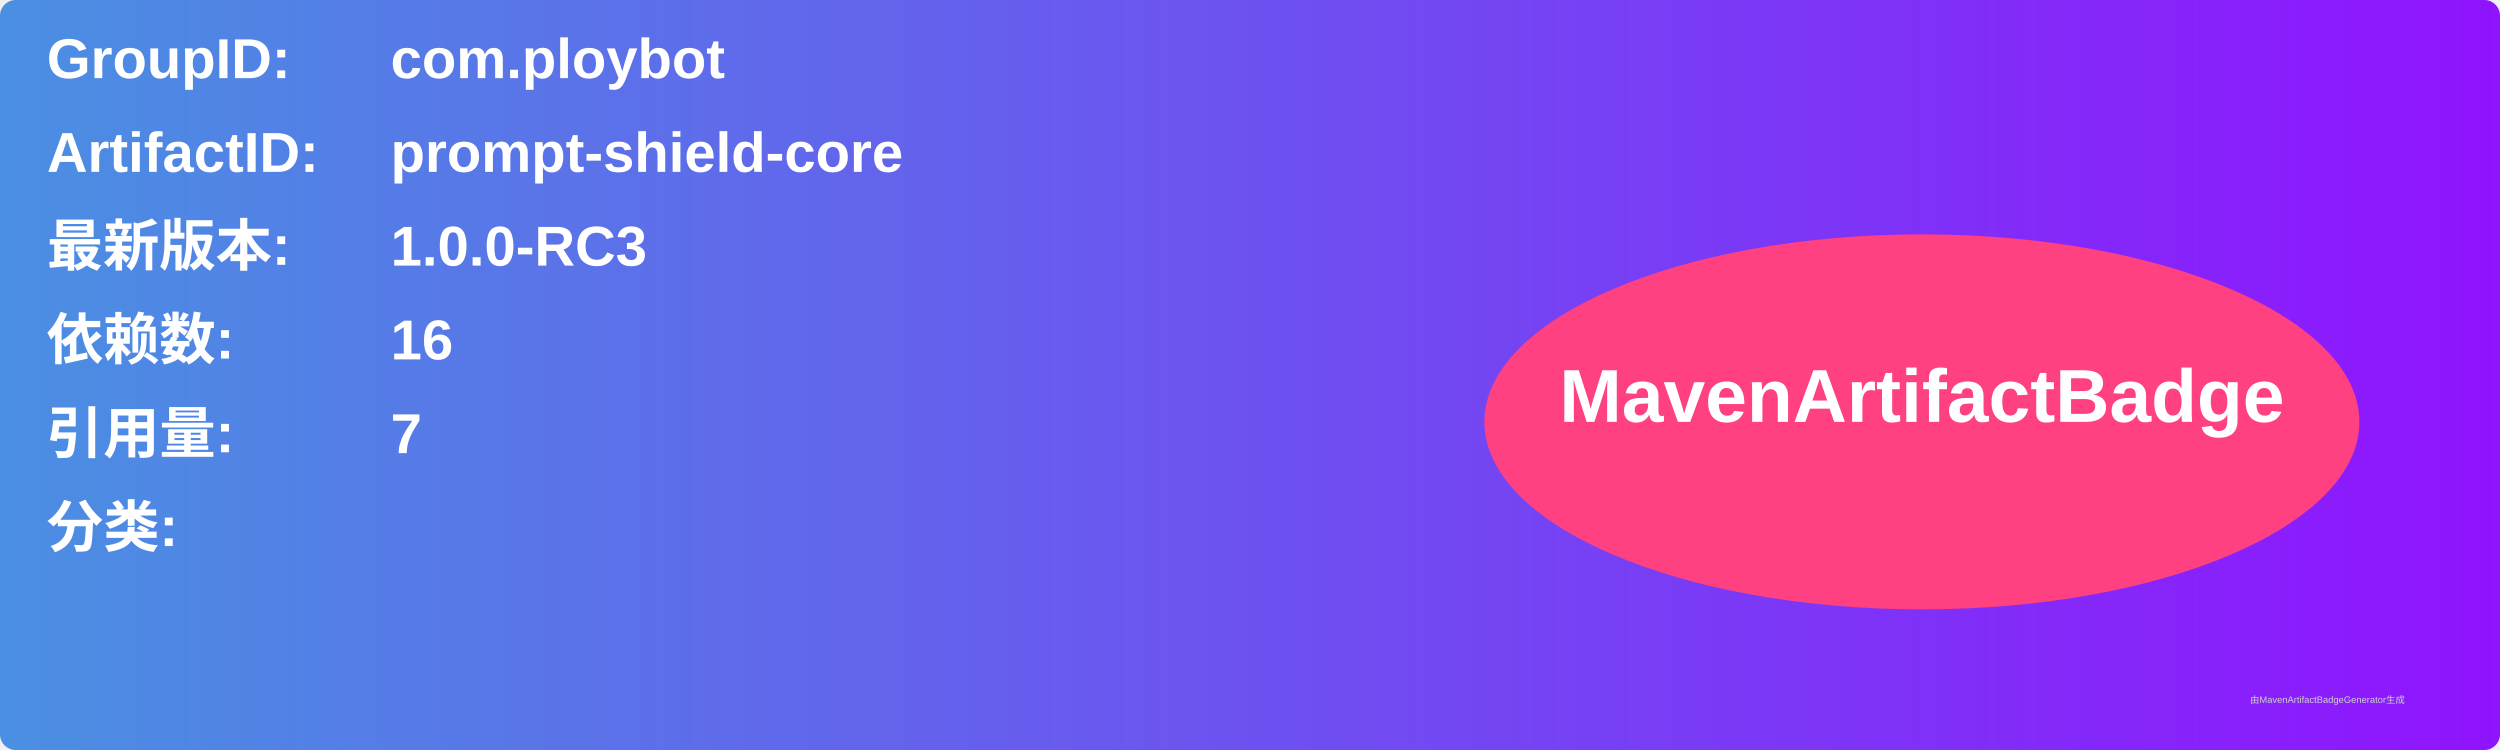
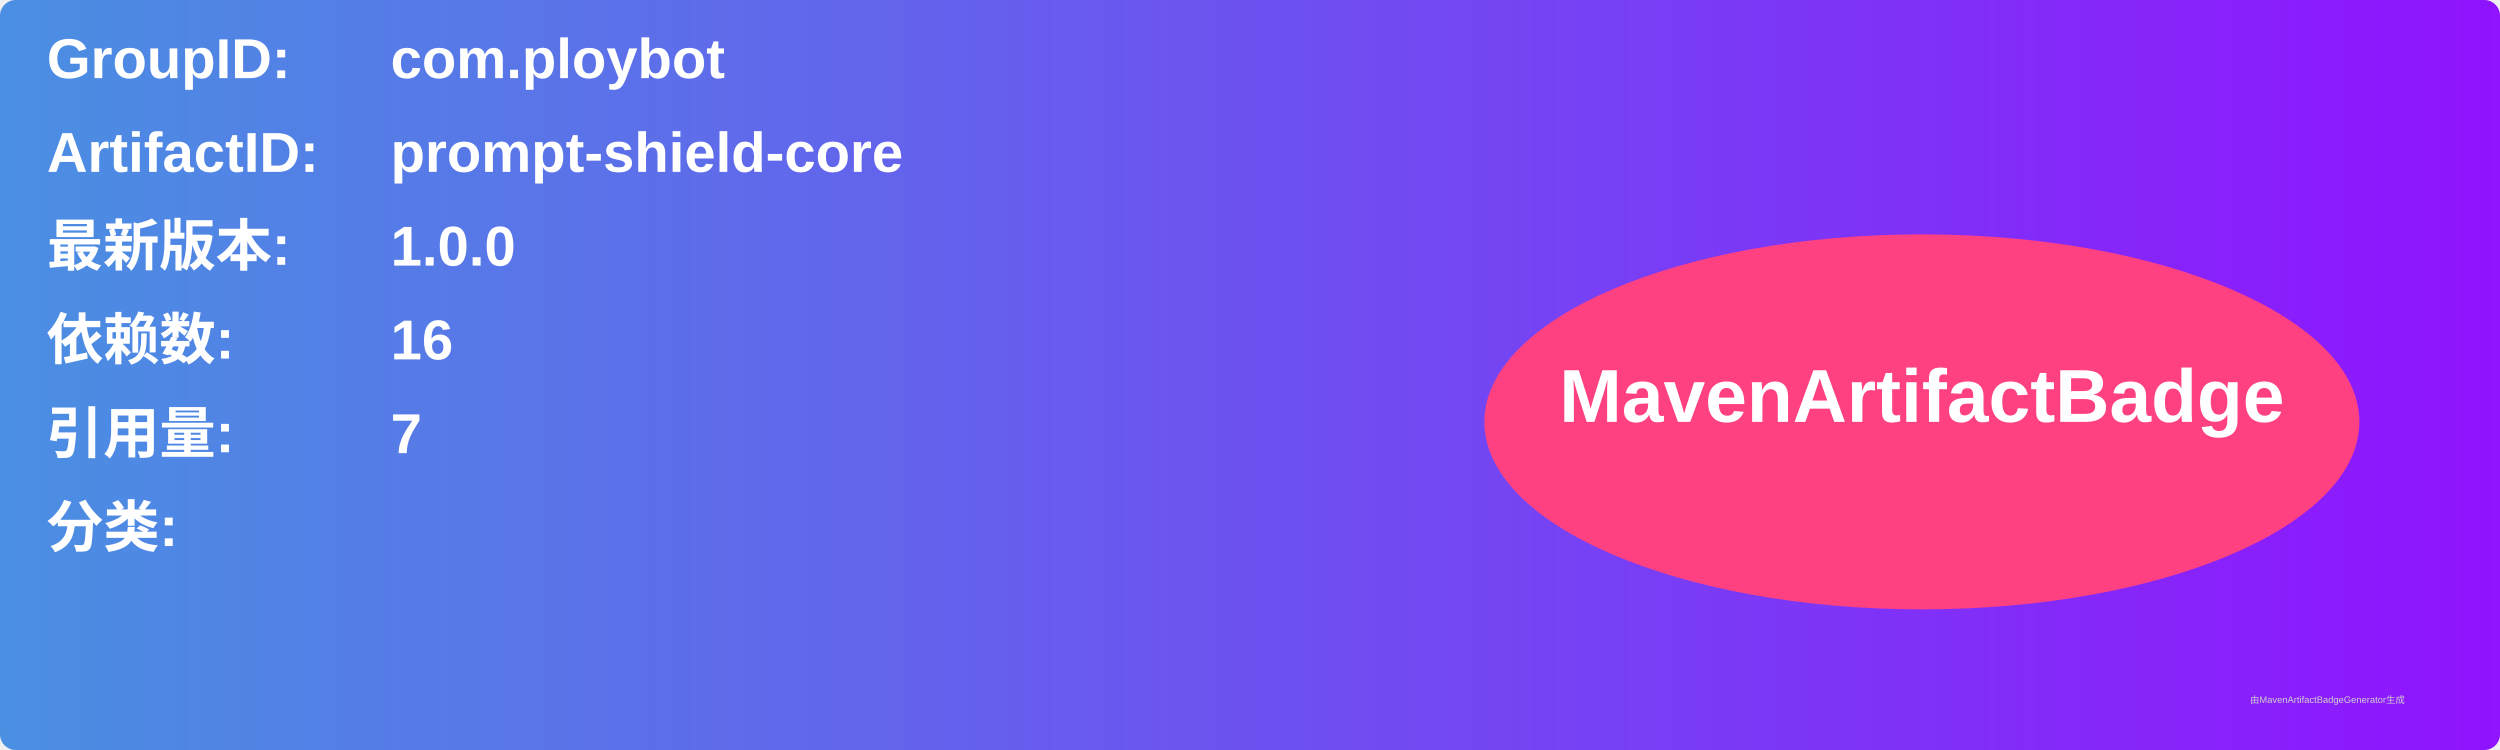
<svg xmlns="http://www.w3.org/2000/svg" width="800" height="240" viewBox="0 0 800 240">
  <linearGradient id="grad" x1="0%" y1="0%" x2="100%" y2="0%">
    <stop offset="0%" stop-color="#4a90e2" />
    <stop offset="100%" stop-color="#9013fe" />
  </linearGradient>
  <rect width="100%" height="100%" rx="5" ry="5" fill="url(#grad)" />
  <g transform="translate(15, 15)">
    <text x="0" y="10" font-family="Arial" font-size="18" fill="white" font-weight="bold" width="260">GroupID:</text>
    <text x="110" y="10" font-family="Arial" font-size="18" fill="white" font-weight="bold" width="460">com.ploybot</text>
    <text x="0" y="40" font-family="Arial" font-size="18" fill="white" font-weight="bold" width="260">ArtifactID:</text>
    <text x="110" y="40" font-family="Arial" font-size="18" fill="white" font-weight="bold" width="460">prompt-shield-core</text>
    <text x="0" y="70" font-family="Arial" font-size="18" fill="white" font-weight="bold">最新版本:</text>
    <text x="110" y="70" font-family="Arial" font-size="18" fill="white" font-weight="bold">
-       <tspan font-weight="bold">1.0.0-RC3</tspan>
+       <tspan font-weight="bold">1.0.0</tspan>
    </text>
    <text x="0" y="100" font-family="Arial" font-size="18" fill="white" font-weight="bold">依赖数: </text>
    <text x="110" y="100" font-family="Arial" font-size="18" fill="white">
      <tspan font-weight="bold">16</tspan>
    </text>
    <text x="0" y="130" font-family="Arial" font-size="18" fill="white" font-weight="bold">引用量: </text>
    <text x="110" y="130" font-family="Arial" font-size="18" fill="white">
      <tspan font-weight="bold">7</tspan>
    </text>
    <text x="0" y="160" font-family="Arial" font-size="18" fill="white" font-weight="bold">分类:</text>
    <text x="10" y="190" font-family="Arial" font-size="10" fill="white">
      <tspan font-weight="bold" />
    </text>
    <ellipse cx="600" cy="120" rx="140" ry="60" fill="#ff4081" />
    <text x="600" y="120" text-anchor="middle" font-family="Arial" font-size="24" fill="white" font-weight="bold">MavenArtifactBadge</text>
  </g>
  <text x="720" y="225" font-family="Arial" font-size="3" fill="#d0d0d0">由MavenArtifactBadgeGenerator生成</text>
</svg>
